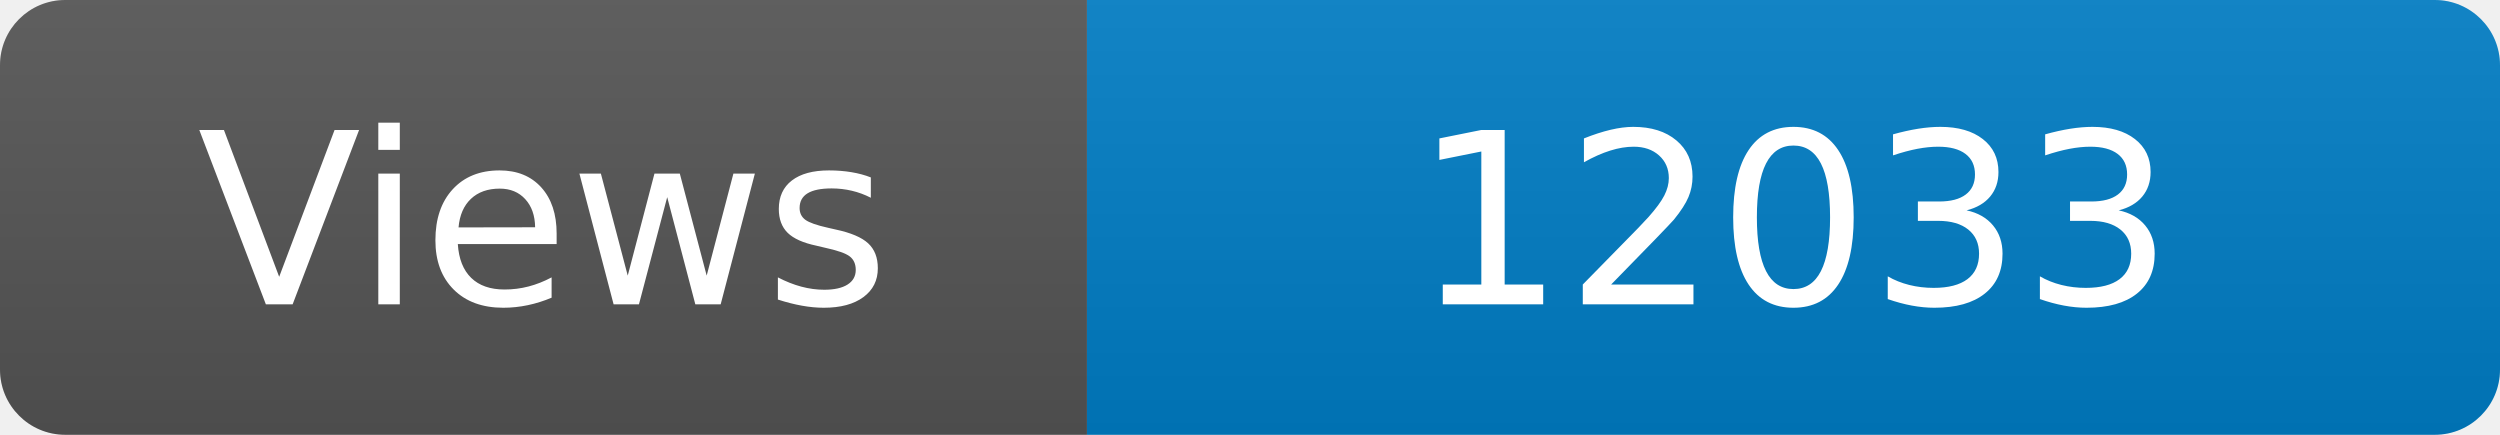
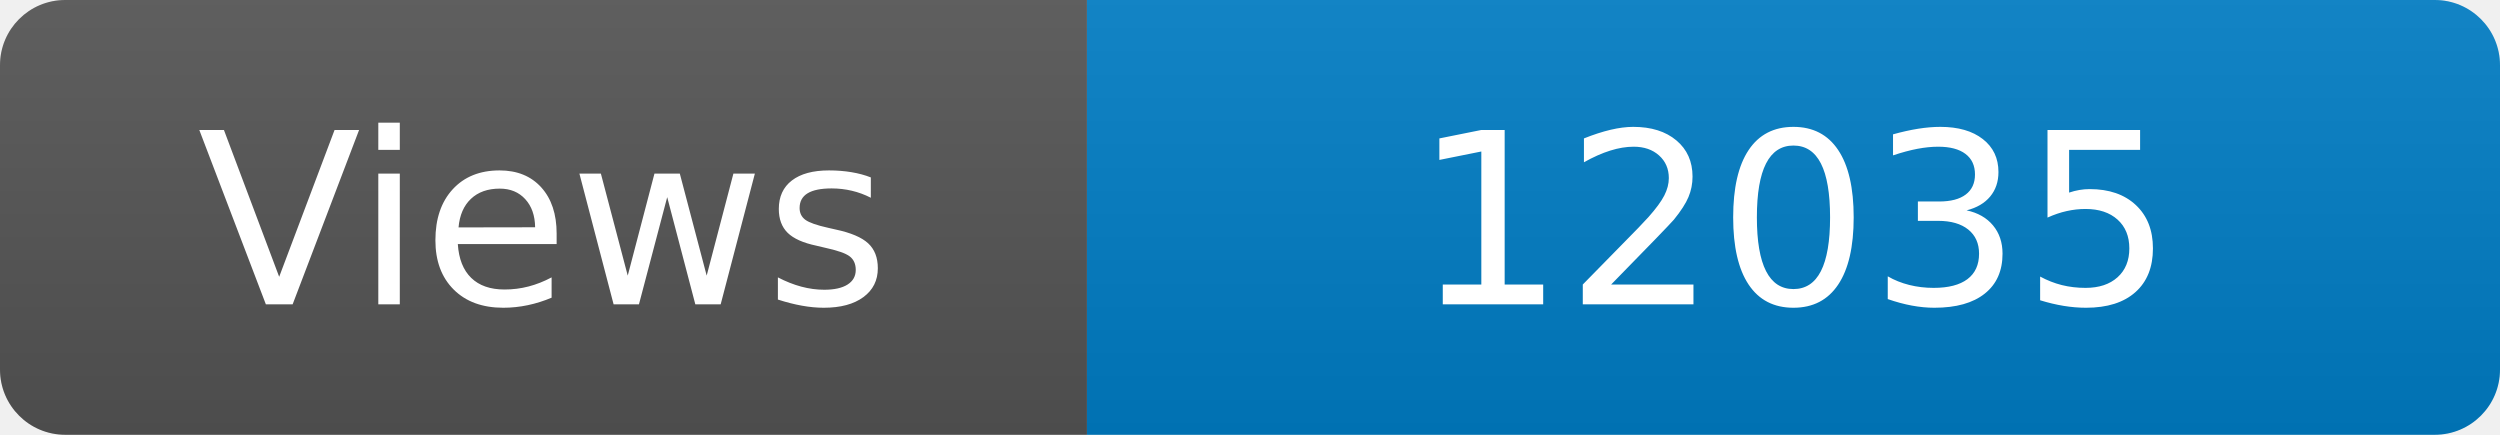
<svg xmlns="http://www.w3.org/2000/svg" width="115" height="20" role="img" aria-label="Maintained?: yes">
  <linearGradient id="s" x2="0" y2="100%">
    <stop offset="0" stop-color="#bbb" stop-opacity=".1" />
    <stop offset="1" stop-opacity=".1" />
  </linearGradient>
  <clipPath id="r">
    <rect width="115" height="20" rx="3" fill="#fff" />
  </clipPath>
  <g clip-path="url(#r)">
    <rect width="50" height="20" fill="#555" />
    <rect x="50" width="160" height="20" fill="#007ec6" />
    <rect width="115" height="20" fill="url(#s)" />
  </g>
  <g fill="#fff" text-anchor="middle" font-family="Verdana,Geneva,DejaVu Sans,sans-serif" font-size="110">
    <text x="250" y="140" transform="scale(.1)" fill="#fff">Views</text>
-     <text x="825" y="140" transform="scale(.1)" fill="#fff">12033</text>
+     <text x="825" y="140" transform="scale(.1)" fill="#fff">12035</text>
  </g>
</svg>
